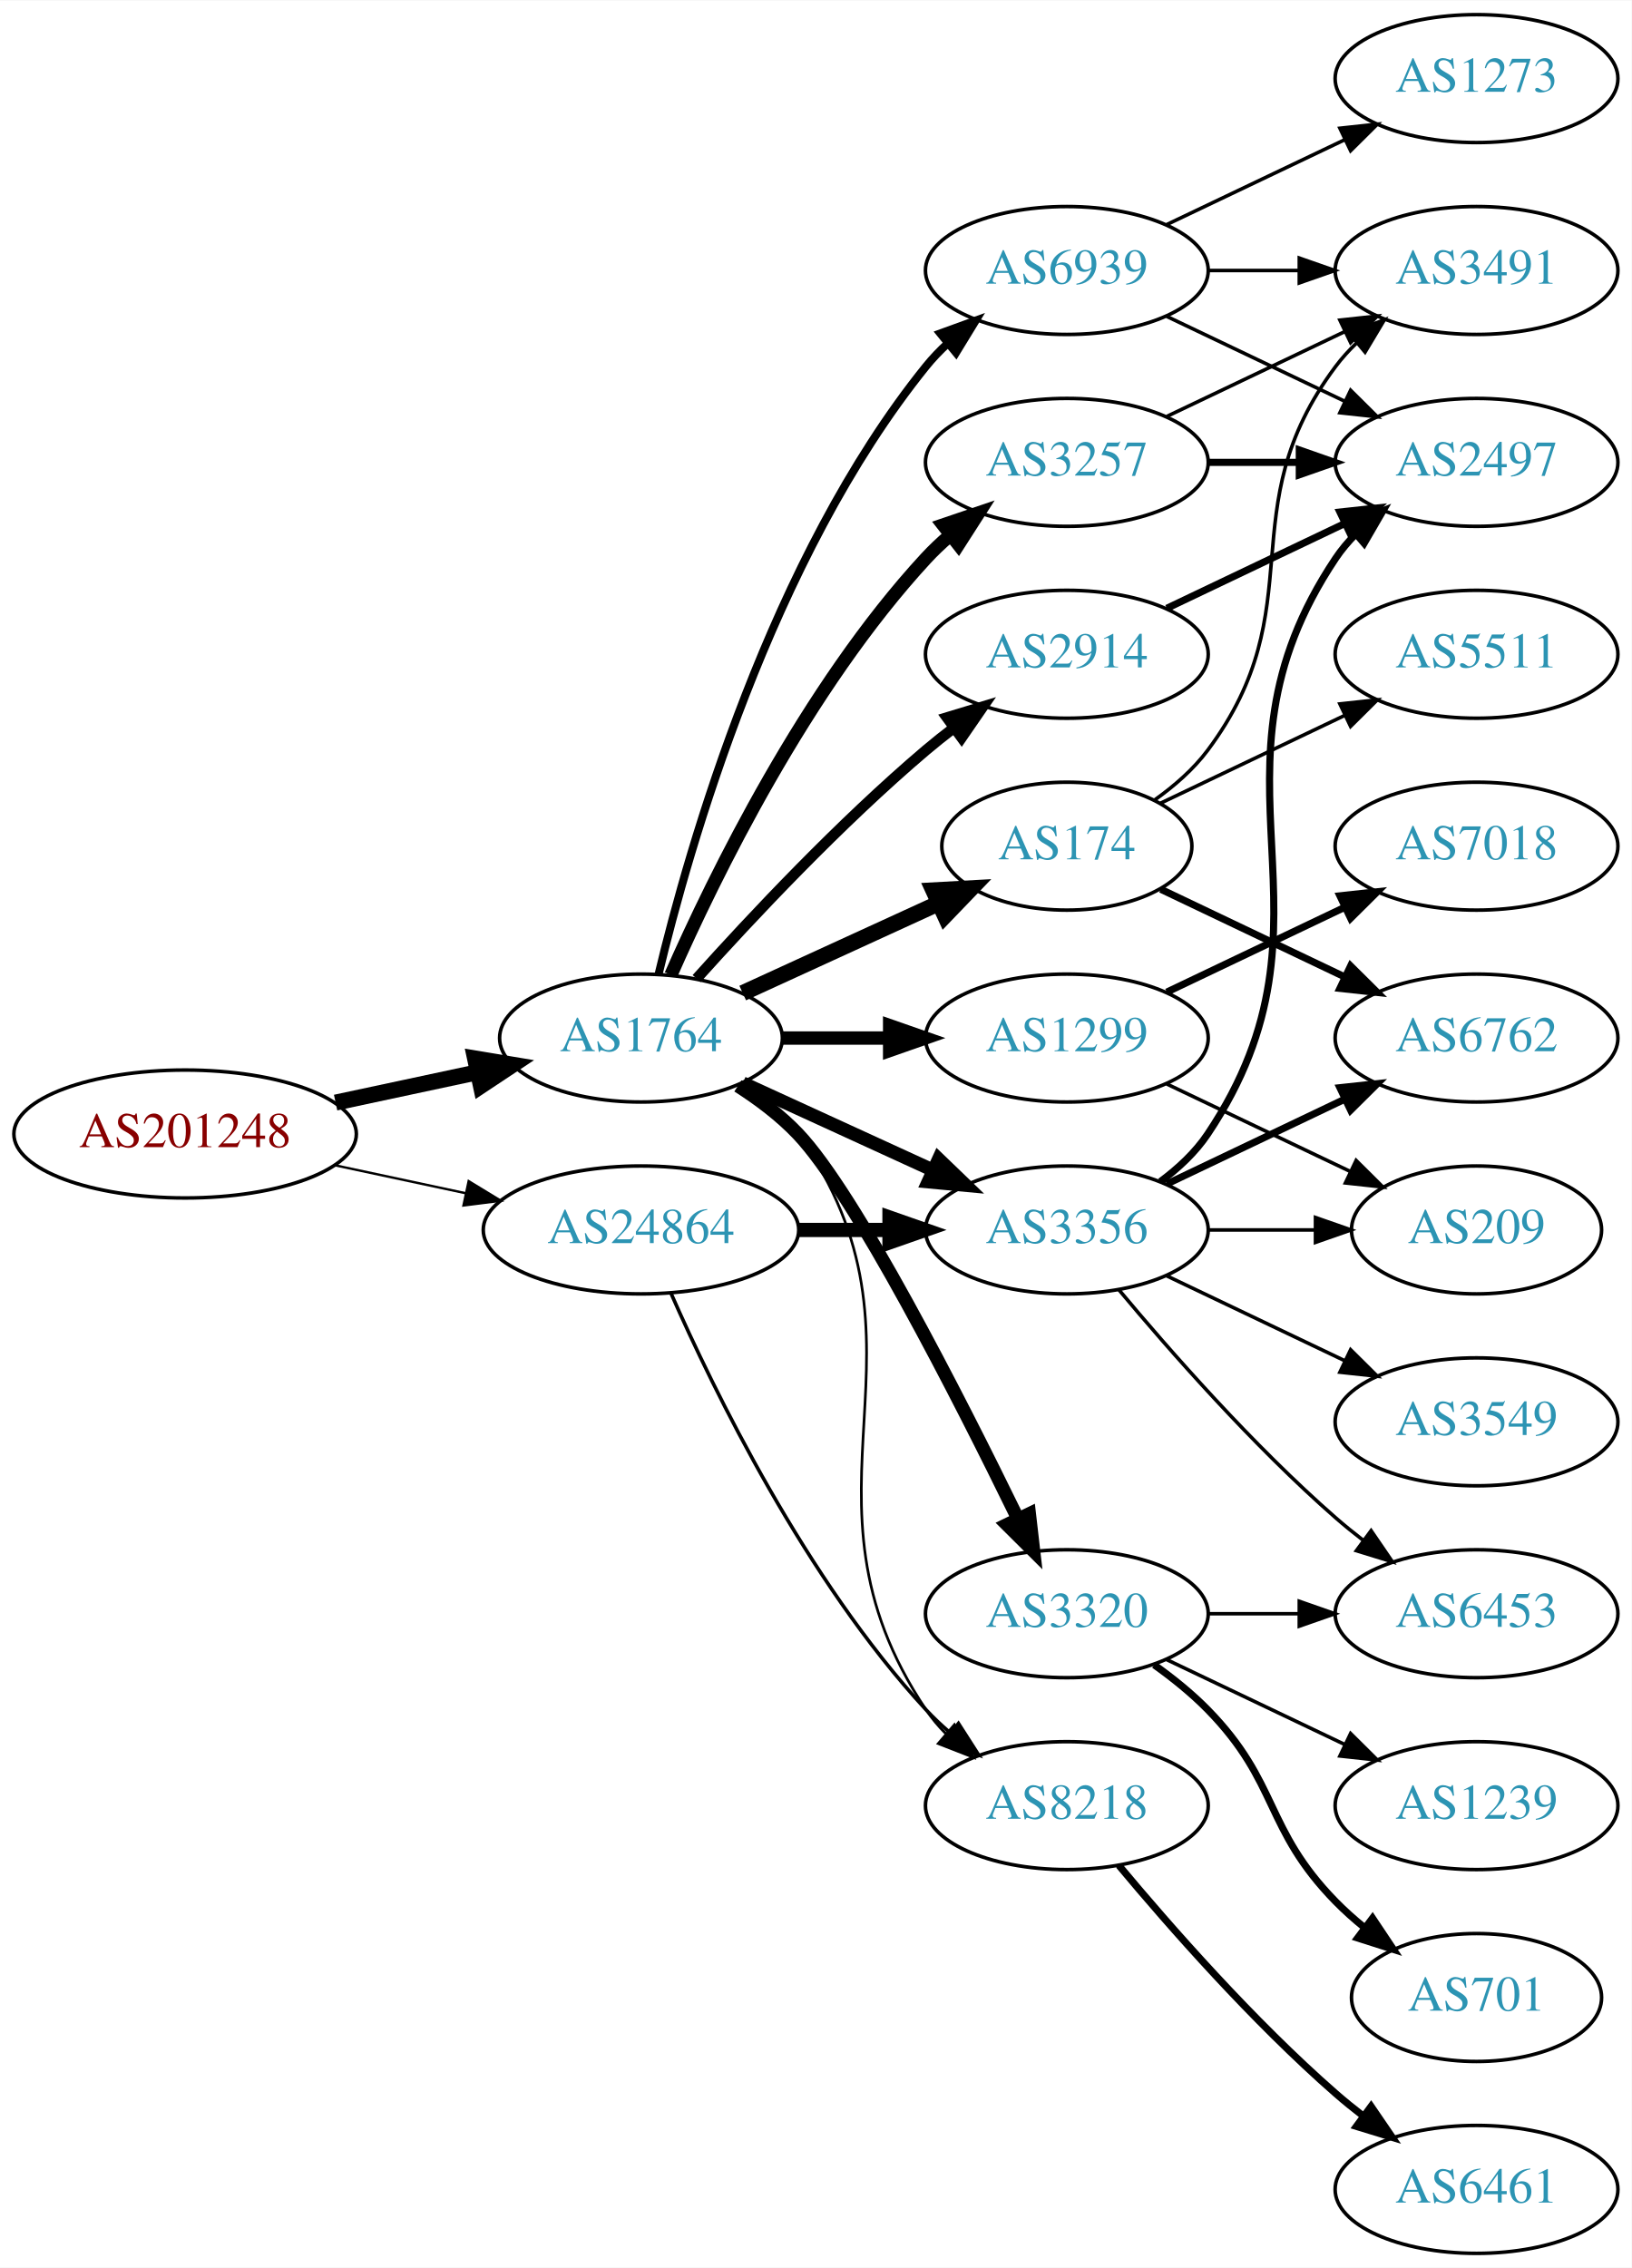
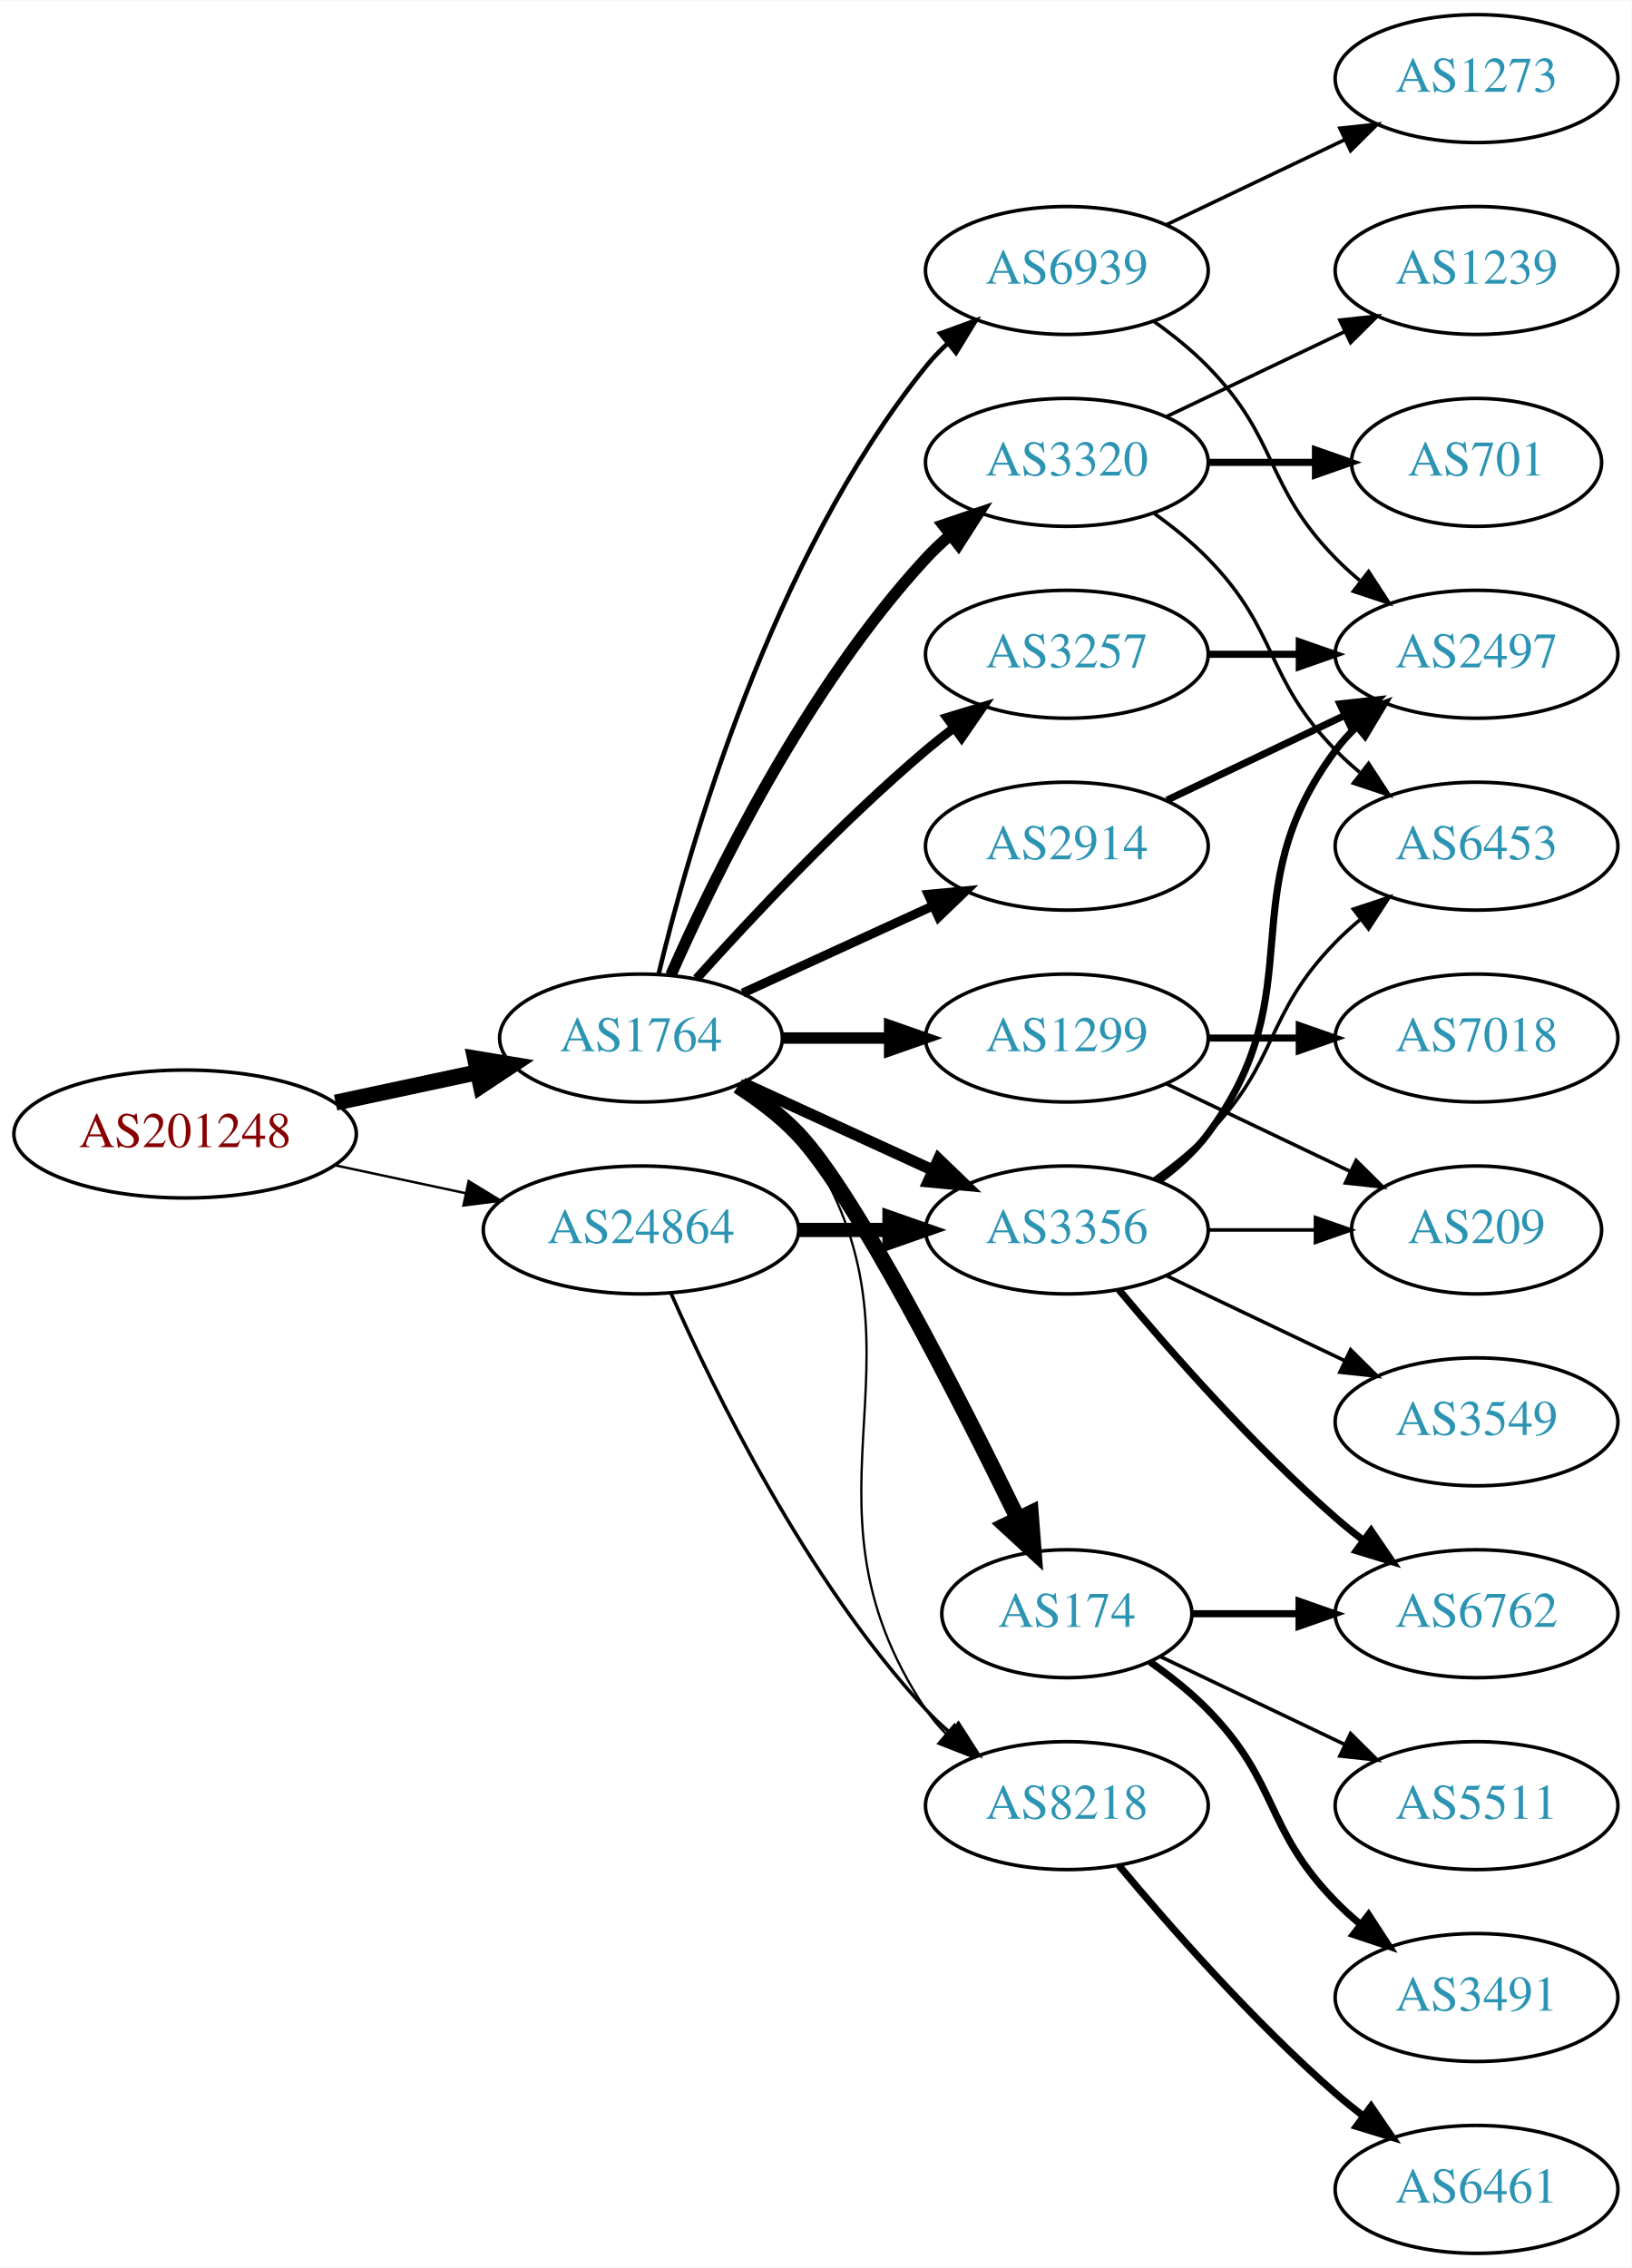
<svg xmlns="http://www.w3.org/2000/svg" xmlns:xlink="http://www.w3.org/1999/xlink" width="459pt" height="638pt" viewBox="0.00 0.00 459.17 638.00">
  <g id="graph0" class="graph" transform="scale(1 1) rotate(0) translate(4 634)">
    <polygon fill="white" stroke="none" points="-4,4 -4,-634 455.17,-634 455.17,4 -4,4" />
    <g id="node1" class="node">
      <g id="a_node1">
        <a xlink:href="/asn/201248" xlink:title="AS201248 ~ SCC EDV-Beratung AG [AT]">
          <ellipse fill="#ffffff" stroke="black" cx="48.096" cy="-315" rx="48.192" ry="18" />
          <text text-anchor="middle" x="48.096" y="-311.3" font-family="Times,serif" font-size="14.00" fill="#880000">AS201248</text>
        </a>
      </g>
    </g>
    <g id="node2" class="node">
      <g id="a_node2">
        <a xlink:href="/asn/1764" xlink:title="AS1764 ~ NEXTLAYER-AS [AT]">
          <ellipse fill="#ffffff" stroke="black" cx="176.388" cy="-342" rx="39.794" ry="18" />
          <text text-anchor="middle" x="176.388" y="-338.3" font-family="Times,serif" font-size="14.00" fill="#2c94b3">AS1764</text>
        </a>
      </g>
    </g>
    <g id="edge1" class="edge">
      <path fill="none" stroke="black" stroke-width="4.5" d="M90.448,-323.841C103.163,-326.559 117.222,-329.565 130.181,-332.335" />
      <polygon fill="black" stroke="black" stroke-width="4.5" points="129.69,-336.257 140.292,-334.497 131.336,-328.556 129.69,-336.257" />
    </g>
    <g id="node3" class="node">
      <g id="a_node3">
        <a xlink:href="/asn/24864" xlink:title="AS24864 ~ Raiffeisen Informatik GmbH [AT]">
          <ellipse fill="#ffffff" stroke="black" cx="176.388" cy="-288" rx="44.393" ry="18" />
          <text text-anchor="middle" x="176.388" y="-284.3" font-family="Times,serif" font-size="14.00" fill="#2c94b3">AS24864</text>
        </a>
      </g>
    </g>
    <g id="edge2" class="edge">
-       <path fill="none" stroke="black" stroke-width="0.662" d="M90.448,-306.159C102.138,-303.66 114.964,-300.918 127.027,-298.339" />
-       <polygon fill="black" stroke="black" stroke-width="0.662" points="127.891,-301.733 136.939,-296.22 126.428,-294.888 127.891,-301.733" />
+       <path fill="none" stroke="black" stroke-width="0.682" d="M90.448,-306.159C102.138,-303.66 114.964,-300.918 127.027,-298.339" />
+       <polygon fill="black" stroke="black" stroke-width="0.682" points="127.891,-301.733 136.939,-296.22 126.428,-294.888 127.891,-301.733" />
    </g>
    <g id="node4" class="node">
      <g id="a_node4">
        <a xlink:href="/asn/174" xlink:title="AS174 ~ Cogent Communications [US]">
-           <ellipse fill="#ffffff" stroke="black" cx="296.23" cy="-396" rx="35.194" ry="18" />
-           <text text-anchor="middle" x="296.23" y="-392.3" font-family="Times,serif" font-size="14.00" fill="#2c94b3">AS174</text>
+           <ellipse fill="#ffffff" stroke="black" cx="296.23" cy="-180" rx="35.194" ry="18" />
+           <text text-anchor="middle" x="296.23" y="-176.3" font-family="Times,serif" font-size="14.00" fill="#2c94b3">AS174</text>
        </a>
      </g>
    </g>
    <g id="edge3" class="edge">
-       <path fill="none" stroke="black" stroke-width="4.5" d="M205.016,-354.661C221.433,-362.183 242.414,-371.798 260.011,-379.861" />
-       <polygon fill="black" stroke="black" stroke-width="4.5" points="258.657,-383.572 269.388,-384.158 261.938,-376.413 258.657,-383.572" />
+       <path fill="none" stroke="black" stroke-width="4.5" d="M203.664,-328.543C209.673,-324.697 215.717,-320.135 220.584,-315 236.681,-298.016 265.585,-241.314 282.31,-207.032" />
+       <polygon fill="black" stroke="black" stroke-width="4.5" points="286.065,-208.311 286.883,-197.595 278.979,-204.877 286.065,-208.311" />
    </g>
    <g id="node5" class="node">
      <g id="a_node5">
+         <a xlink:href="/asn/3356" xlink:title="AS3356 ~ Level 3 Parent, LLC [US]">
+           <ellipse fill="#ffffff" stroke="black" cx="296.23" cy="-288" rx="39.794" ry="18" />
+           <text text-anchor="middle" x="296.23" y="-284.3" font-family="Times,serif" font-size="14.00" fill="#2c94b3">AS3356</text>
+         </a>
+       </g>
+     </g>
+     <g id="edge4" class="edge">
+       <path fill="none" stroke="black" stroke-width="3.214" d="M205.016,-329.339C220.973,-322.027 241.244,-312.739 258.527,-304.819" />
+       <polygon fill="black" stroke="black" stroke-width="3.214" points="260.141,-307.929 267.774,-300.581 257.225,-301.565 260.141,-307.929" />
+     </g>
+     <g id="node6" class="node">
+       <g id="a_node6">
+         <a xlink:href="/asn/2914" xlink:title="AS2914 ~ NTT America, Inc. [US]">
+           <ellipse fill="#ffffff" stroke="black" cx="296.23" cy="-396" rx="39.794" ry="18" />
+           <text text-anchor="middle" x="296.23" y="-392.3" font-family="Times,serif" font-size="14.00" fill="#2c94b3">AS2914</text>
+         </a>
+       </g>
+     </g>
+     <g id="edge5" class="edge">
+       <path fill="none" stroke="black" stroke-width="2.571" d="M205.016,-354.661C220.973,-361.973 241.244,-371.261 258.527,-379.181" />
+       <polygon fill="black" stroke="black" stroke-width="2.571" points="257.225,-382.435 267.774,-383.419 260.141,-376.071 257.225,-382.435" />
+     </g>
+     <g id="node7" class="node">
+       <g id="a_node7">
        <a xlink:href="/asn/1299" xlink:title="AS1299 ~ Telia Carrier [EU]">
          <ellipse fill="#ffffff" stroke="black" cx="296.23" cy="-342" rx="39.794" ry="18" />
          <text text-anchor="middle" x="296.23" y="-338.3" font-family="Times,serif" font-size="14.00" fill="#2c94b3">AS1299</text>
        </a>
      </g>
    </g>
-     <g id="edge4" class="edge">
-       <path fill="none" stroke="black" stroke-width="3.75" d="M216.3,-342C225.854,-342 236.203,-342 246.166,-342" />
-       <polygon fill="black" stroke="black" stroke-width="3.75" points="246.358,-345.5 256.358,-342 246.358,-338.5 246.358,-345.5" />
-     </g>
-     <g id="node6" class="node">
-       <g id="a_node6">
-         <a xlink:href="/asn/3320" xlink:title="AS3320 ~ DTAG [DE]">
-           <ellipse fill="#ffffff" stroke="black" cx="296.23" cy="-180" rx="39.794" ry="18" />
-           <text text-anchor="middle" x="296.23" y="-176.3" font-family="Times,serif" font-size="14.00" fill="#2c94b3">AS3320</text>
-         </a>
-       </g>
-     </g>
-     <g id="edge5" class="edge">
-       <path fill="none" stroke="black" stroke-width="3.75" d="M203.664,-328.543C209.673,-324.697 215.717,-320.135 220.584,-315 236.681,-298.016 265.585,-241.314 282.31,-207.032" />
-       <polygon fill="black" stroke="black" stroke-width="3.75" points="285.672,-208.12 286.883,-197.595 279.372,-205.068 285.672,-208.12" />
-     </g>
-     <g id="node7" class="node">
-       <g id="a_node7">
-         <a xlink:href="/asn/3257" xlink:title="AS3257 ~ GTT [DE]">
-           <ellipse fill="#ffffff" stroke="black" cx="296.23" cy="-504" rx="39.794" ry="18" />
-           <text text-anchor="middle" x="296.23" y="-500.3" font-family="Times,serif" font-size="14.00" fill="#2c94b3">AS3257</text>
-         </a>
-       </g>
-     </g>
    <g id="edge6" class="edge">
-       <path fill="none" stroke="black" stroke-width="3.75" d="M184.803,-359.761C196.872,-387.183 222.843,-440.473 256.584,-477 258.614,-479.198 260.853,-481.319 263.199,-483.34" />
-       <polygon fill="black" stroke="black" stroke-width="3.75" points="261.411,-486.386 271.443,-489.794 265.726,-480.874 261.411,-486.386" />
+       <path fill="none" stroke="black" stroke-width="3.214" d="M216.3,-342C225.854,-342 236.203,-342 246.166,-342" />
+       <polygon fill="black" stroke="black" stroke-width="3.214" points="246.358,-345.5 256.358,-342 246.358,-338.5 246.358,-345.5" />
    </g>
    <g id="node8" class="node">
      <g id="a_node8">
-         <a xlink:href="/asn/2914" xlink:title="AS2914 ~ NTT America, Inc. [US]">
-           <ellipse fill="#ffffff" stroke="black" cx="296.23" cy="-450" rx="39.794" ry="18" />
-           <text text-anchor="middle" x="296.23" y="-446.3" font-family="Times,serif" font-size="14.00" fill="#2c94b3">AS2914</text>
+         <a xlink:href="/asn/3320" xlink:title="AS3320 ~ DTAG [DE]">
+           <ellipse fill="#ffffff" stroke="black" cx="296.23" cy="-504" rx="39.794" ry="18" />
+           <text text-anchor="middle" x="296.23" y="-500.3" font-family="Times,serif" font-size="14.00" fill="#2c94b3">AS3320</text>
        </a>
      </g>
    </g>
    <g id="edge7" class="edge">
-       <path fill="none" stroke="black" stroke-width="3" d="M192.034,-358.725C207.334,-375.765 232.432,-402.523 256.584,-423 259.081,-425.117 261.741,-427.232 264.453,-429.293" />
-       <polygon fill="black" stroke="black" stroke-width="3" points="262.489,-432.194 272.629,-435.266 266.619,-426.541 262.489,-432.194" />
+       <path fill="none" stroke="black" stroke-width="3.214" d="M184.803,-359.761C196.872,-387.183 222.843,-440.473 256.584,-477 258.614,-479.198 260.853,-481.319 263.199,-483.34" />
+       <polygon fill="black" stroke="black" stroke-width="3.214" points="261.411,-486.386 271.443,-489.794 265.726,-480.874 261.411,-486.386" />
    </g>
    <g id="node9" class="node">
      <g id="a_node9">
-         <a xlink:href="/asn/3356" xlink:title="AS3356 ~ Level 3 Parent, LLC [US]">
-           <ellipse fill="#ffffff" stroke="black" cx="296.23" cy="-288" rx="39.794" ry="18" />
-           <text text-anchor="middle" x="296.23" y="-284.3" font-family="Times,serif" font-size="14.00" fill="#2c94b3">AS3356</text>
-         </a>
-       </g>
-     </g>
-     <g id="edge8" class="edge">
-       <path fill="none" stroke="black" stroke-width="3.75" d="M205.016,-329.339C220.973,-322.027 241.244,-312.739 258.527,-304.819" />
-       <polygon fill="black" stroke="black" stroke-width="3.75" points="260.141,-307.929 267.774,-300.581 257.225,-301.565 260.141,-307.929" />
-     </g>
-     <g id="node10" class="node">
-       <g id="a_node10">
        <a xlink:href="/asn/8218" xlink:title="AS8218 ~ legacy Neotelecoms [FR]">
          <ellipse fill="#ffffff" stroke="black" cx="296.23" cy="-126" rx="39.794" ry="18" />
          <text text-anchor="middle" x="296.23" y="-122.3" font-family="Times,serif" font-size="14.00" fill="#2c94b3">AS8218</text>
        </a>
      </g>
    </g>
+     <g id="edge8" class="edge">
+       <path fill="none" stroke="black" stroke-width="0.643" d="M205.221,-329.162C211.036,-325.339 216.601,-320.633 220.584,-315 263.163,-254.775 215.559,-214.294 256.584,-153 258.205,-150.577 260.124,-148.305 262.226,-146.19" />
+       <polygon fill="black" stroke="black" stroke-width="0.643" points="264.593,-148.771 269.911,-139.607 260.039,-143.454 264.593,-148.771" />
+     </g>
+     <g id="node10" class="node">
+       <g id="a_node10">
+         <a xlink:href="/asn/3257" xlink:title="AS3257 ~ GTT [DE]">
+           <ellipse fill="#ffffff" stroke="black" cx="296.23" cy="-450" rx="39.794" ry="18" />
+           <text text-anchor="middle" x="296.23" y="-446.3" font-family="Times,serif" font-size="14.00" fill="#2c94b3">AS3257</text>
+         </a>
+       </g>
+     </g>
    <g id="edge9" class="edge">
-       <path fill="none" stroke="black" stroke-width="0.75" d="M205.221,-329.162C211.036,-325.339 216.601,-320.633 220.584,-315 263.163,-254.775 215.559,-214.294 256.584,-153 258.205,-150.577 260.124,-148.305 262.226,-146.19" />
-       <polygon fill="black" stroke="black" stroke-width="0.75" points="264.593,-148.771 269.911,-139.607 260.039,-143.454 264.593,-148.771" />
+       <path fill="none" stroke="black" stroke-width="2.571" d="M192.034,-358.725C207.334,-375.765 232.432,-402.523 256.584,-423 259.081,-425.117 261.741,-427.232 264.453,-429.293" />
+       <polygon fill="black" stroke="black" stroke-width="2.571" points="262.489,-432.194 272.629,-435.266 266.619,-426.541 262.489,-432.194" />
    </g>
    <g id="node11" class="node">
      <g id="a_node11">
        <a xlink:href="/asn/6939" xlink:title="AS6939 ~ Hurricane Electric LLC [US]">
          <ellipse fill="#ffffff" stroke="black" cx="296.23" cy="-558" rx="39.794" ry="18" />
          <text text-anchor="middle" x="296.23" y="-554.3" font-family="Times,serif" font-size="14.00" fill="#2c94b3">AS6939</text>
        </a>
      </g>
    </g>
    <g id="edge10" class="edge">
-       <path fill="none" stroke="black" stroke-width="2.25" d="M181.314,-359.882C189.873,-395.609 213.021,-477.008 256.584,-531 258.415,-533.269 260.484,-535.43 262.691,-537.468" />
-       <polygon fill="black" stroke="black" stroke-width="2.25" points="260.614,-540.291 270.573,-543.906 265.042,-534.869 260.614,-540.291" />
-     </g>
-     <g id="edge32" class="edge">
+       <path fill="none" stroke="black" stroke-width="1.286" d="M181.314,-359.882C189.873,-395.609 213.021,-477.008 256.584,-531 258.415,-533.269 260.484,-535.43 262.691,-537.468" />
+       <polygon fill="black" stroke="black" stroke-width="1.286" points="260.614,-540.291 270.573,-543.906 265.042,-534.869 260.614,-540.291" />
+     </g>
+     <g id="edge29" class="edge">
      <path fill="none" stroke="black" stroke-width="4" d="M220.599,-288C228.911,-288 237.674,-288 246.156,-288" />
      <polygon fill="black" stroke="black" stroke-width="4" points="246.315,-291.5 256.315,-288 246.315,-284.5 246.315,-291.5" />
    </g>
-     <g id="edge31" class="edge">
+     <g id="edge30" class="edge">
      <path fill="none" stroke="black" d="M184.803,-270.239C196.872,-242.817 222.843,-189.527 256.584,-153 258.614,-150.802 260.853,-148.681 263.199,-146.66" />
      <polygon fill="black" stroke="black" points="265.726,-149.126 271.443,-140.206 261.411,-143.614 265.726,-149.126" />
-     </g>
-     <g id="node12" class="node">
-       <g id="a_node12">
-         <a xlink:href="/asn/3491" xlink:title="AS3491 ~ PCCW Global, Inc. [US]">
-           <ellipse fill="#ffffff" stroke="black" cx="411.523" cy="-558" rx="39.794" ry="18" />
-           <text text-anchor="middle" x="411.523" y="-554.3" font-family="Times,serif" font-size="14.00" fill="#2c94b3">AS3491</text>
-         </a>
-       </g>
-     </g>
-     <g id="edge11" class="edge">
-       <path fill="none" stroke="black" d="M320.956,-409.011C326.453,-412.919 331.861,-417.622 335.877,-423 366.148,-463.542 341.605,-490.458 371.877,-531 373.621,-533.336 375.628,-535.545 377.792,-537.617" />
-       <polygon fill="black" stroke="black" points="375.67,-540.405 385.592,-544.118 380.151,-535.027 375.67,-540.405" />
    </g>
    <g id="node13" class="node">
      <g id="a_node13">
        <a xlink:href="/asn/6762" xlink:title="AS6762 ~ TELECOM ITALIA SPARKLE S.p.A. [IT]">
-           <ellipse fill="#ffffff" stroke="black" cx="411.523" cy="-342" rx="39.794" ry="18" />
-           <text text-anchor="middle" x="411.523" y="-338.3" font-family="Times,serif" font-size="14.00" fill="#2c94b3">AS6762</text>
-         </a>
-       </g>
+           <ellipse fill="#ffffff" stroke="black" cx="411.523" cy="-180" rx="39.794" ry="18" />
+           <text text-anchor="middle" x="411.523" y="-176.3" font-family="Times,serif" font-size="14.00" fill="#2c94b3">AS6762</text>
+         </a>
+       </g>
+     </g>
+     <g id="edge17" class="edge">
+       <path fill="none" stroke="black" stroke-width="2" d="M331.529,-180C340.906,-180 351.257,-180 361.291,-180" />
+       <polygon fill="black" stroke="black" stroke-width="2" points="361.58,-183.5 371.58,-180 361.58,-176.5 361.58,-183.5" />
+     </g>
+     <g id="node17" class="node">
+       <g id="a_node17">
+         <a xlink:href="/asn/3491" xlink:title="AS3491 ~ PCCW Global, Inc. [US]">
+           <ellipse fill="#ffffff" stroke="black" cx="411.523" cy="-72" rx="39.794" ry="18" />
+           <text text-anchor="middle" x="411.523" y="-68.3" font-family="Times,serif" font-size="14.00" fill="#2c94b3">AS3491</text>
+         </a>
+       </g>
+     </g>
+     <g id="edge18" class="edge">
+       <path fill="none" stroke="black" stroke-width="2" d="M319.613,-166.468C325.255,-162.51 331.068,-157.914 335.877,-153 356.049,-132.383 351.704,-119.617 371.877,-99 373.969,-96.861 376.253,-94.782 378.63,-92.79" />
+       <polygon fill="black" stroke="black" stroke-width="2" points="381.148,-95.268 386.929,-86.389 376.873,-89.725 381.148,-95.268" />
+     </g>
+     <g id="node18" class="node">
+       <g id="a_node18">
+         <a xlink:href="/asn/5511" xlink:title="AS5511 ~ Orange S.A. [FR]">
+           <ellipse fill="#ffffff" stroke="black" cx="411.523" cy="-126" rx="39.794" ry="18" />
+           <text text-anchor="middle" x="411.523" y="-122.3" font-family="Times,serif" font-size="14.00" fill="#2c94b3">AS5511</text>
+         </a>
+       </g>
+     </g>
+     <g id="edge19" class="edge">
+       <path fill="none" stroke="black" d="M322.655,-167.881C337.958,-160.587 357.681,-151.186 374.563,-143.14" />
+       <polygon fill="black" stroke="black" points="376.082,-146.293 383.604,-138.831 373.071,-139.974 376.082,-146.293" />
+     </g>
+     <g id="node12" class="node">
+       <g id="a_node12">
+         <a xlink:href="/asn/2497" xlink:title="AS2497 ~ Internet Initiative Japan Inc. [JP]">
+           <ellipse fill="#ffffff" stroke="black" cx="411.523" cy="-450" rx="39.794" ry="18" />
+           <text text-anchor="middle" x="411.523" y="-446.3" font-family="Times,serif" font-size="14.00" fill="#2c94b3">AS2497</text>
+         </a>
+       </g>
+     </g>
+     <g id="edge13" class="edge">
+       <path fill="none" stroke="black" stroke-width="2" d="M322.161,-301.882C327.237,-305.611 332.155,-310.016 335.877,-315 366.148,-355.542 341.605,-382.458 371.877,-423 373.621,-425.336 375.628,-427.545 377.792,-429.617" />
+       <polygon fill="black" stroke="black" stroke-width="2" points="375.67,-432.405 385.592,-436.118 380.151,-427.027 375.67,-432.405" />
    </g>
    <g id="edge12" class="edge">
-       <path fill="none" stroke="black" stroke-width="2" d="M322.655,-383.881C337.958,-376.587 357.681,-367.186 374.563,-359.14" />
-       <polygon fill="black" stroke="black" stroke-width="2" points="376.082,-362.293 383.604,-354.831 373.071,-355.974 376.082,-362.293" />
+       <path fill="none" stroke="black" stroke-width="2" d="M310.86,-271.183C325.143,-254.071 348.689,-227.255 371.877,-207 374.342,-204.846 376.981,-202.706 379.678,-200.628" />
+       <polygon fill="black" stroke="black" stroke-width="2" points="381.851,-203.375 387.832,-194.63 377.703,-197.736 381.851,-203.375" />
    </g>
    <g id="node14" class="node">
      <g id="a_node14">
-         <a xlink:href="/asn/5511" xlink:title="AS5511 ~ Orange S.A. [FR]">
-           <ellipse fill="#ffffff" stroke="black" cx="411.523" cy="-450" rx="39.794" ry="18" />
-           <text text-anchor="middle" x="411.523" y="-446.3" font-family="Times,serif" font-size="14.00" fill="#2c94b3">AS5511</text>
-         </a>
-       </g>
-     </g>
-     <g id="edge13" class="edge">
-       <path fill="none" stroke="black" d="M322.655,-408.119C337.958,-415.413 357.681,-424.814 374.563,-432.86" />
-       <polygon fill="black" stroke="black" points="373.071,-436.026 383.604,-437.169 376.082,-429.707 373.071,-436.026" />
+         <a xlink:href="/asn/3549" xlink:title="AS3549 ~ Level 3 Parent, LLC [US]">
+           <ellipse fill="#ffffff" stroke="black" cx="411.523" cy="-234" rx="39.794" ry="18" />
+           <text text-anchor="middle" x="411.523" y="-230.3" font-family="Times,serif" font-size="14.00" fill="#2c94b3">AS3549</text>
+         </a>
+       </g>
+     </g>
+     <g id="edge14" class="edge">
+       <path fill="none" stroke="black" d="M324.367,-275.066C339.361,-267.919 358.182,-258.948 374.405,-251.215" />
+       <polygon fill="black" stroke="black" points="376.087,-254.291 383.608,-246.829 373.075,-247.972 376.087,-254.291" />
    </g>
    <g id="node15" class="node">
      <g id="a_node15">
-         <a xlink:href="/asn/7018" xlink:title="AS7018 ~ AT&amp;T Services, Inc. [US]">
+         <a xlink:href="/asn/6453" xlink:title="AS6453 ~ TATA COMMUNICATIONS (AMERICA) INC [US]">
          <ellipse fill="#ffffff" stroke="black" cx="411.523" cy="-396" rx="39.794" ry="18" />
-           <text text-anchor="middle" x="411.523" y="-392.3" font-family="Times,serif" font-size="14.00" fill="#2c94b3">AS7018</text>
-         </a>
-       </g>
-     </g>
-     <g id="edge14" class="edge">
-       <path fill="none" stroke="black" stroke-width="2" d="M324.367,-354.934C339.361,-362.081 358.182,-371.052 374.405,-378.785" />
-       <polygon fill="black" stroke="black" stroke-width="2" points="373.075,-382.028 383.608,-383.171 376.087,-375.709 373.075,-382.028" />
+           <text text-anchor="middle" x="411.523" y="-392.3" font-family="Times,serif" font-size="14.00" fill="#2c94b3">AS6453</text>
+         </a>
+       </g>
+     </g>
+     <g id="edge15" class="edge">
+       <path fill="none" stroke="black" d="M320.824,-302.389C326.08,-306.148 331.412,-310.437 335.877,-315 356.049,-335.617 351.704,-348.383 371.877,-369 373.969,-371.139 376.253,-373.218 378.63,-375.21" />
+       <polygon fill="black" stroke="black" points="376.873,-378.275 386.929,-381.611 381.148,-372.732 376.873,-378.275" />
    </g>
    <g id="node16" class="node">
      <g id="a_node16">
        <a xlink:href="/asn/209" xlink:title="AS209 ~ CenturyLink Communications, LLC [US]">
          <ellipse fill="#ffffff" stroke="black" cx="411.523" cy="-288" rx="35.194" ry="18" />
          <text text-anchor="middle" x="411.523" y="-284.3" font-family="Times,serif" font-size="14.00" fill="#2c94b3">AS209</text>
        </a>
      </g>
    </g>
-     <g id="edge15" class="edge">
+     <g id="edge16" class="edge">
+       <path fill="none" stroke="black" d="M335.902,-288C345.608,-288 356.098,-288 366.061,-288" />
+       <polygon fill="black" stroke="black" points="366.198,-291.5 376.198,-288 366.198,-284.5 366.198,-291.5" />
+     </g>
+     <g id="edge11" class="edge">
+       <path fill="none" stroke="black" stroke-width="2" d="M324.367,-408.934C339.361,-416.081 358.182,-425.052 374.405,-432.785" />
+       <polygon fill="black" stroke="black" stroke-width="2" points="373.075,-436.028 383.608,-437.171 376.087,-429.709 373.075,-436.028" />
+     </g>
+     <g id="edge26" class="edge">
      <path fill="none" stroke="black" d="M324.367,-329.066C339.798,-321.71 359.284,-312.423 375.819,-304.541" />
      <polygon fill="black" stroke="black" points="377.64,-307.551 385.161,-300.089 374.628,-301.232 377.64,-307.551" />
    </g>
-     <g id="node17" class="node">
-       <g id="a_node17">
+     <g id="node22" class="node">
+       <g id="a_node22">
+         <a xlink:href="/asn/7018" xlink:title="AS7018 ~ AT&amp;T Services, Inc. [US]">
+           <ellipse fill="#ffffff" stroke="black" cx="411.523" cy="-342" rx="39.794" ry="18" />
+           <text text-anchor="middle" x="411.523" y="-338.3" font-family="Times,serif" font-size="14.00" fill="#2c94b3">AS7018</text>
+         </a>
+       </g>
+     </g>
+     <g id="edge25" class="edge">
+       <path fill="none" stroke="black" stroke-width="2" d="M335.902,-342C344.105,-342 352.869,-342 361.401,-342" />
+       <polygon fill="black" stroke="black" stroke-width="2" points="361.641,-345.5 371.641,-342 361.641,-338.5 361.641,-345.5" />
+     </g>
+     <g id="edge23" class="edge">
+       <path fill="none" stroke="black" d="M320.824,-489.611C326.08,-485.852 331.412,-481.563 335.877,-477 356.049,-456.383 351.704,-443.617 371.877,-423 373.969,-420.861 376.253,-418.782 378.63,-416.79" />
+       <polygon fill="black" stroke="black" points="381.148,-419.268 386.929,-410.389 376.873,-413.725 381.148,-419.268" />
+     </g>
+     <g id="node20" class="node">
+       <g id="a_node20">
+         <a xlink:href="/asn/701" xlink:title="AS701 ~ UUNET [US]">
+           <ellipse fill="#ffffff" stroke="black" cx="411.523" cy="-504" rx="35.194" ry="18" />
+           <text text-anchor="middle" x="411.523" y="-500.3" font-family="Times,serif" font-size="14.00" fill="#2c94b3">AS701</text>
+         </a>
+       </g>
+     </g>
+     <g id="edge21" class="edge">
+       <path fill="none" stroke="black" stroke-width="2" d="M335.902,-504C345.608,-504 356.098,-504 366.061,-504" />
+       <polygon fill="black" stroke="black" stroke-width="2" points="366.198,-507.5 376.198,-504 366.198,-500.5 366.198,-507.5" />
+     </g>
+     <g id="node21" class="node">
+       <g id="a_node21">
        <a xlink:href="/asn/1239" xlink:title="AS1239 ~ Sprint [US]">
-           <ellipse fill="#ffffff" stroke="black" cx="411.523" cy="-126" rx="39.794" ry="18" />
-           <text text-anchor="middle" x="411.523" y="-122.3" font-family="Times,serif" font-size="14.00" fill="#2c94b3">AS1239</text>
-         </a>
-       </g>
-     </g>
-     <g id="edge16" class="edge">
-       <path fill="none" stroke="black" d="M324.367,-167.066C339.361,-159.919 358.182,-150.948 374.405,-143.215" />
-       <polygon fill="black" stroke="black" points="376.087,-146.291 383.608,-138.829 373.075,-139.972 376.087,-146.291" />
-     </g>
-     <g id="node18" class="node">
-       <g id="a_node18">
-         <a xlink:href="/asn/701" xlink:title="AS701 ~ UUNET [US]">
-           <ellipse fill="#ffffff" stroke="black" cx="411.523" cy="-72" rx="35.194" ry="18" />
-           <text text-anchor="middle" x="411.523" y="-68.3" font-family="Times,serif" font-size="14.00" fill="#2c94b3">AS701</text>
-         </a>
-       </g>
-     </g>
-     <g id="edge17" class="edge">
-       <path fill="none" stroke="black" stroke-width="2" d="M320.824,-165.611C326.08,-161.852 331.412,-157.563 335.877,-153 356.049,-132.383 351.704,-119.617 371.877,-99 374.356,-96.466 377.102,-94.017 379.955,-91.696" />
-       <polygon fill="black" stroke="black" stroke-width="2" points="382.257,-94.343 388.14,-85.532 378.046,-88.752 382.257,-94.343" />
+           <ellipse fill="#ffffff" stroke="black" cx="411.523" cy="-558" rx="39.794" ry="18" />
+           <text text-anchor="middle" x="411.523" y="-554.3" font-family="Times,serif" font-size="14.00" fill="#2c94b3">AS1239</text>
+         </a>
+       </g>
+     </g>
+     <g id="edge22" class="edge">
+       <path fill="none" stroke="black" d="M324.367,-516.934C339.361,-524.081 358.182,-533.052 374.405,-540.785" />
+       <polygon fill="black" stroke="black" points="373.075,-544.028 383.608,-545.171 376.087,-537.709 373.075,-544.028" />
    </g>
    <g id="node19" class="node">
      <g id="a_node19">
-         <a xlink:href="/asn/6453" xlink:title="AS6453 ~ TATA COMMUNICATIONS (AMERICA) INC [US]">
-           <ellipse fill="#ffffff" stroke="black" cx="411.523" cy="-180" rx="39.794" ry="18" />
-           <text text-anchor="middle" x="411.523" y="-176.3" font-family="Times,serif" font-size="14.00" fill="#2c94b3">AS6453</text>
-         </a>
-       </g>
-     </g>
-     <g id="edge18" class="edge">
-       <path fill="none" stroke="black" d="M335.902,-180C344.105,-180 352.869,-180 361.401,-180" />
-       <polygon fill="black" stroke="black" points="361.641,-183.5 371.641,-180 361.641,-176.5 361.641,-183.5" />
-     </g>
-     <g id="edge19" class="edge">
-       <path fill="none" stroke="black" d="M324.367,-516.934C339.361,-524.081 358.182,-533.052 374.405,-540.785" />
-       <polygon fill="black" stroke="black" points="373.075,-544.028 383.608,-545.171 376.087,-537.709 373.075,-544.028" />
-     </g>
-     <g id="node20" class="node">
-       <g id="a_node20">
-         <a xlink:href="/asn/2497" xlink:title="AS2497 ~ Internet Initiative Japan Inc. [JP]">
-           <ellipse fill="#ffffff" stroke="black" cx="411.523" cy="-504" rx="39.794" ry="18" />
-           <text text-anchor="middle" x="411.523" y="-500.3" font-family="Times,serif" font-size="14.00" fill="#2c94b3">AS2497</text>
-         </a>
-       </g>
-     </g>
-     <g id="edge20" class="edge">
-       <path fill="none" stroke="black" stroke-width="2" d="M335.902,-504C344.105,-504 352.869,-504 361.401,-504" />
-       <polygon fill="black" stroke="black" stroke-width="2" points="361.641,-507.5 371.641,-504 361.641,-500.5 361.641,-507.5" />
-     </g>
-     <g id="edge26" class="edge">
-       <path fill="none" stroke="black" stroke-width="2" d="M324.367,-462.934C339.361,-470.081 358.182,-479.052 374.405,-486.785" />
-       <polygon fill="black" stroke="black" stroke-width="2" points="373.075,-490.028 383.608,-491.171 376.087,-483.709 373.075,-490.028" />
-     </g>
-     <g id="edge22" class="edge">
-       <path fill="none" stroke="black" stroke-width="2" d="M324.367,-300.934C339.361,-308.081 358.182,-317.052 374.405,-324.785" />
-       <polygon fill="black" stroke="black" stroke-width="2" points="373.075,-328.028 383.608,-329.171 376.087,-321.709 373.075,-328.028" />
-     </g>
-     <g id="edge25" class="edge">
-       <path fill="none" stroke="black" d="M335.902,-288C345.608,-288 356.098,-288 366.061,-288" />
-       <polygon fill="black" stroke="black" points="366.198,-291.5 376.198,-288 366.198,-284.5 366.198,-291.5" />
-     </g>
-     <g id="edge23" class="edge">
-       <path fill="none" stroke="black" d="M310.86,-271.183C325.143,-254.071 348.689,-227.255 371.877,-207 374.342,-204.846 376.981,-202.706 379.678,-200.628" />
-       <polygon fill="black" stroke="black" points="381.851,-203.375 387.832,-194.63 377.703,-197.736 381.851,-203.375" />
-     </g>
-     <g id="edge24" class="edge">
-       <path fill="none" stroke="black" stroke-width="2" d="M322.549,-301.607C327.605,-305.351 332.417,-309.831 335.877,-315 376.901,-376.294 330.852,-415.706 371.877,-477 373.498,-479.423 375.417,-481.695 377.519,-483.81" />
-       <polygon fill="black" stroke="black" stroke-width="2" points="375.332,-486.546 385.204,-490.393 379.886,-481.229 375.332,-486.546" />
-     </g>
-     <g id="node21" class="node">
-       <g id="a_node21">
-         <a xlink:href="/asn/3549" xlink:title="AS3549 ~ Level 3 Parent, LLC [US]">
-           <ellipse fill="#ffffff" stroke="black" cx="411.523" cy="-234" rx="39.794" ry="18" />
-           <text text-anchor="middle" x="411.523" y="-230.3" font-family="Times,serif" font-size="14.00" fill="#2c94b3">AS3549</text>
-         </a>
-       </g>
-     </g>
-     <g id="edge21" class="edge">
-       <path fill="none" stroke="black" d="M324.367,-275.066C339.361,-267.919 358.182,-258.948 374.405,-251.215" />
-       <polygon fill="black" stroke="black" points="376.087,-254.291 383.608,-246.829 373.075,-247.972 376.087,-254.291" />
-     </g>
-     <g id="node22" class="node">
-       <g id="a_node22">
        <a xlink:href="/asn/6461" xlink:title="AS6461 ~ Zayo Bandwidth [US]">
          <ellipse fill="#ffffff" stroke="black" cx="411.523" cy="-18" rx="39.794" ry="18" />
          <text text-anchor="middle" x="411.523" y="-14.3" font-family="Times,serif" font-size="14.00" fill="#2c94b3">AS6461</text>
        </a>
      </g>
    </g>
-     <g id="edge27" class="edge">
+     <g id="edge20" class="edge">
      <path fill="none" stroke="black" stroke-width="2" d="M310.86,-109.183C325.143,-92.071 348.689,-65.255 371.877,-45 374.342,-42.846 376.981,-40.706 379.678,-38.628" />
      <polygon fill="black" stroke="black" stroke-width="2" points="381.851,-41.375 387.832,-32.63 377.703,-35.736 381.851,-41.375" />
    </g>
-     <g id="edge29" class="edge">
-       <path fill="none" stroke="black" d="M335.902,-558C344.105,-558 352.869,-558 361.401,-558" />
-       <polygon fill="black" stroke="black" points="361.641,-561.5 371.641,-558 361.641,-554.5 361.641,-561.5" />
-     </g>
-     <g id="edge28" class="edge">
-       <path fill="none" stroke="black" d="M324.367,-545.066C339.361,-537.919 358.182,-528.948 374.405,-521.215" />
-       <polygon fill="black" stroke="black" points="376.087,-524.291 383.608,-516.829 373.075,-517.972 376.087,-524.291" />
+     <g id="edge24" class="edge">
+       <path fill="none" stroke="black" stroke-width="2" d="M335.902,-450C344.105,-450 352.869,-450 361.401,-450" />
+       <polygon fill="black" stroke="black" stroke-width="2" points="361.641,-453.5 371.641,-450 361.641,-446.5 361.641,-453.5" />
+     </g>
+     <g id="edge27" class="edge">
+       <path fill="none" stroke="black" d="M320.824,-543.611C326.08,-539.852 331.412,-535.563 335.877,-531 356.049,-510.383 351.704,-497.617 371.877,-477 373.969,-474.861 376.253,-472.782 378.63,-470.79" />
+       <polygon fill="black" stroke="black" points="381.148,-473.268 386.929,-464.389 376.873,-467.725 381.148,-473.268" />
    </g>
    <g id="node23" class="node">
      <g id="a_node23">
        <a xlink:href="/asn/1273" xlink:title="AS1273 ~ Vodafone Group PLC [EU]">
          <ellipse fill="#ffffff" stroke="black" cx="411.523" cy="-612" rx="39.794" ry="18" />
          <text text-anchor="middle" x="411.523" y="-608.3" font-family="Times,serif" font-size="14.00" fill="#2c94b3">AS1273</text>
        </a>
      </g>
    </g>
-     <g id="edge30" class="edge">
+     <g id="edge28" class="edge">
      <path fill="none" stroke="black" d="M324.367,-570.934C339.361,-578.081 358.182,-587.052 374.405,-594.785" />
      <polygon fill="black" stroke="black" points="373.075,-598.028 383.608,-599.171 376.087,-591.709 373.075,-598.028" />
    </g>
  </g>
</svg>
